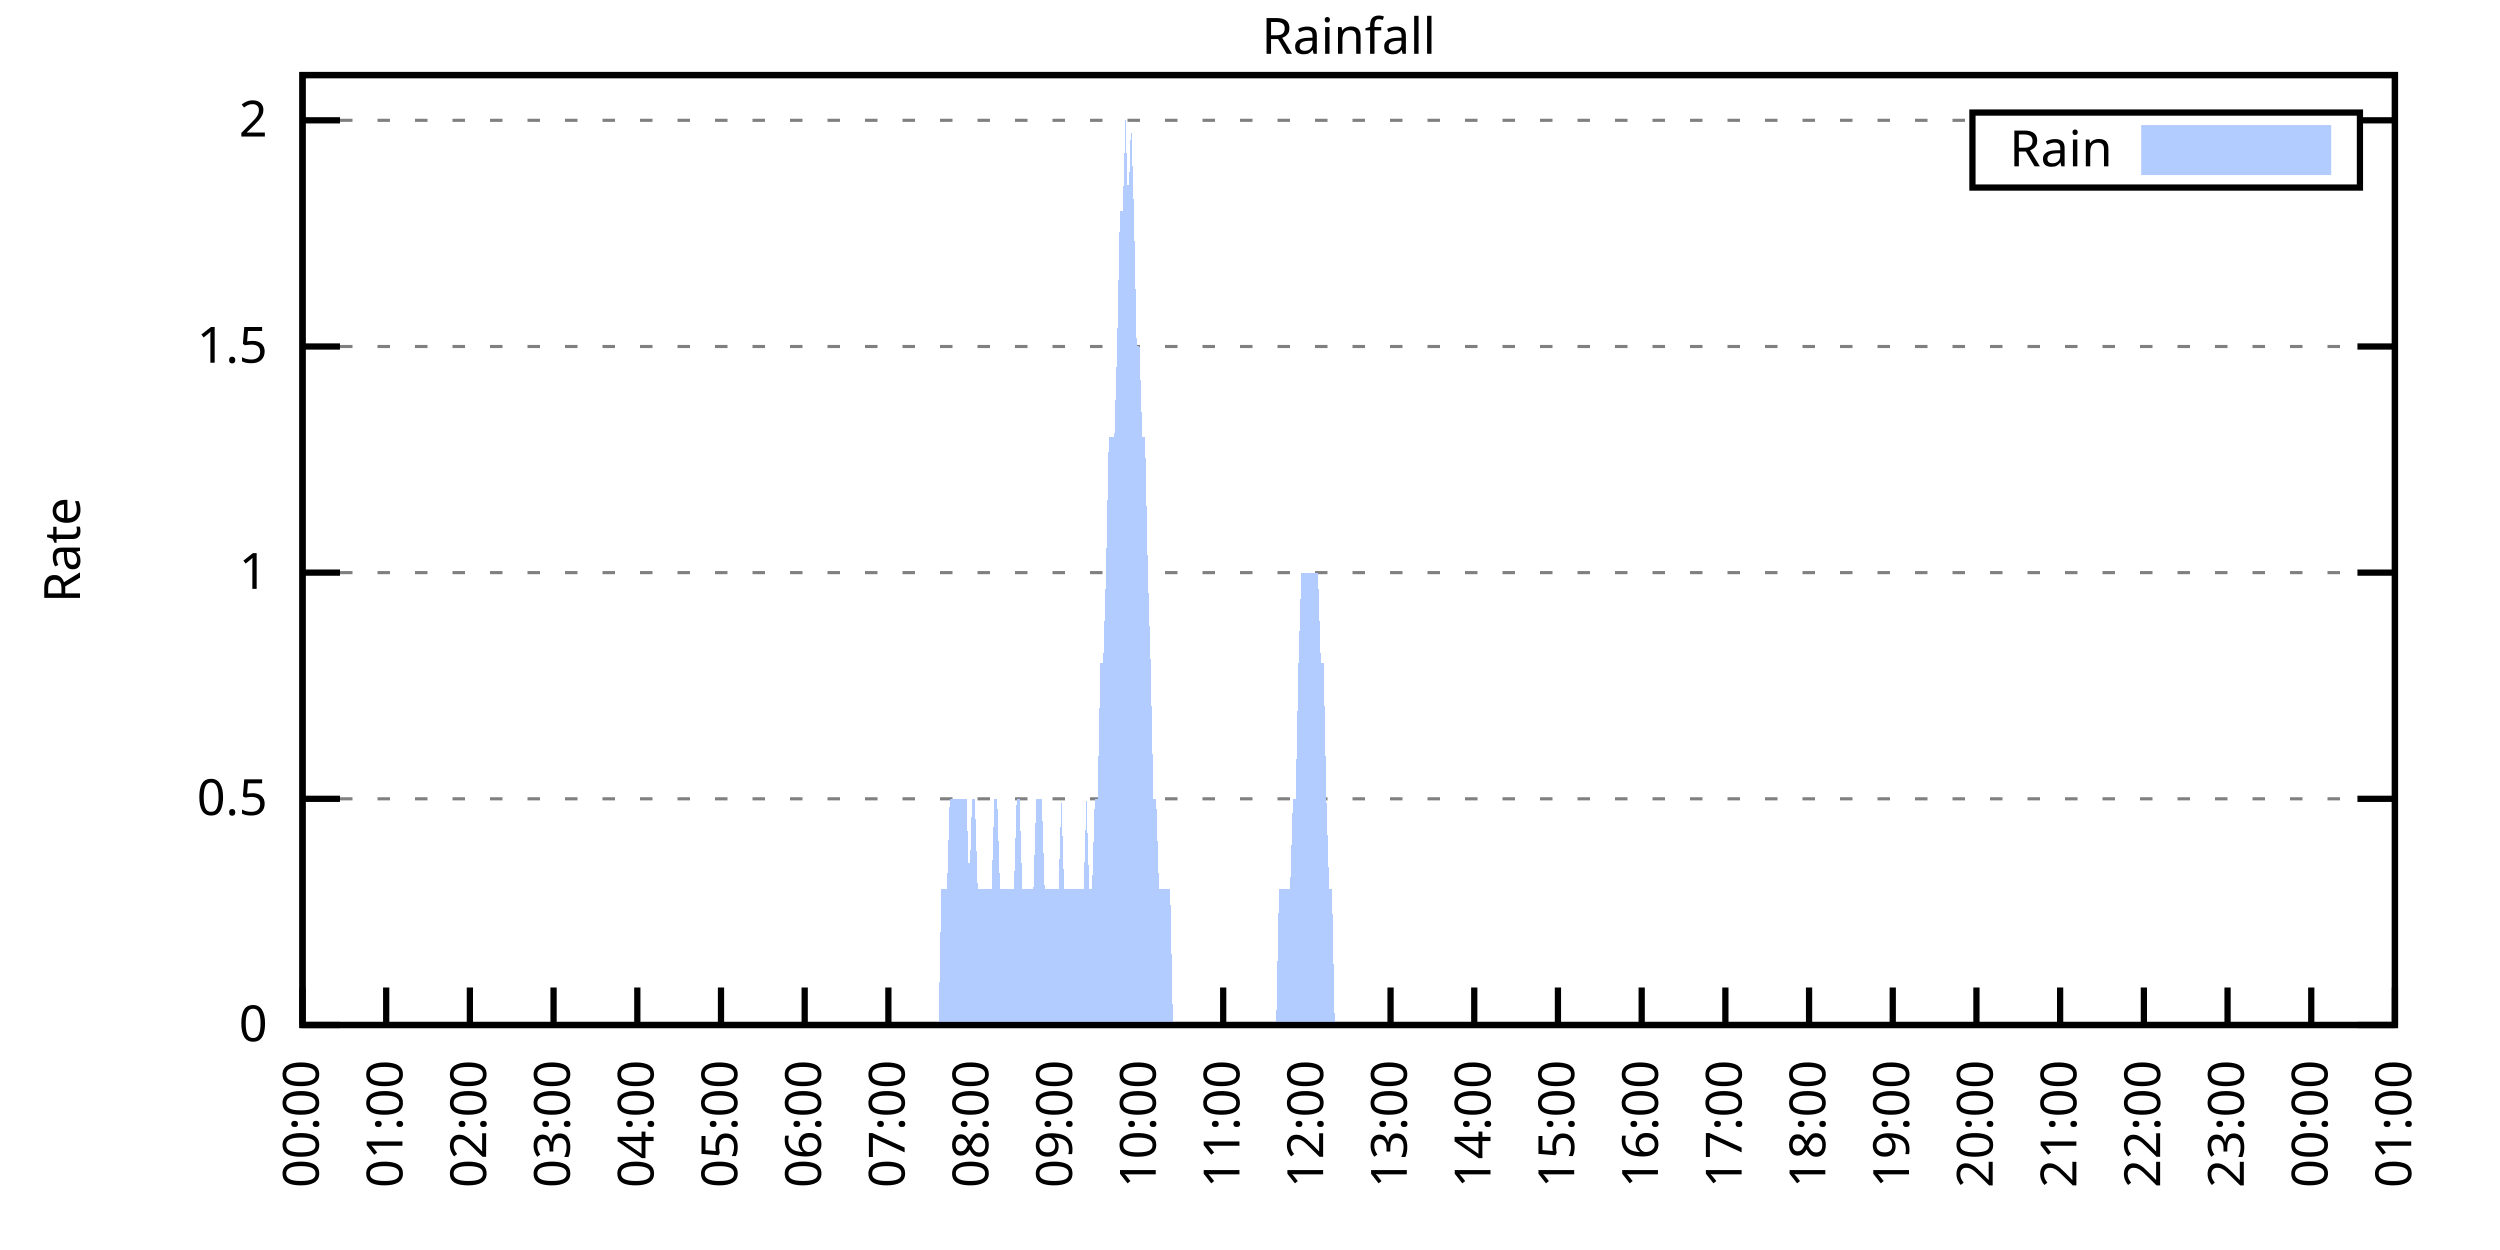
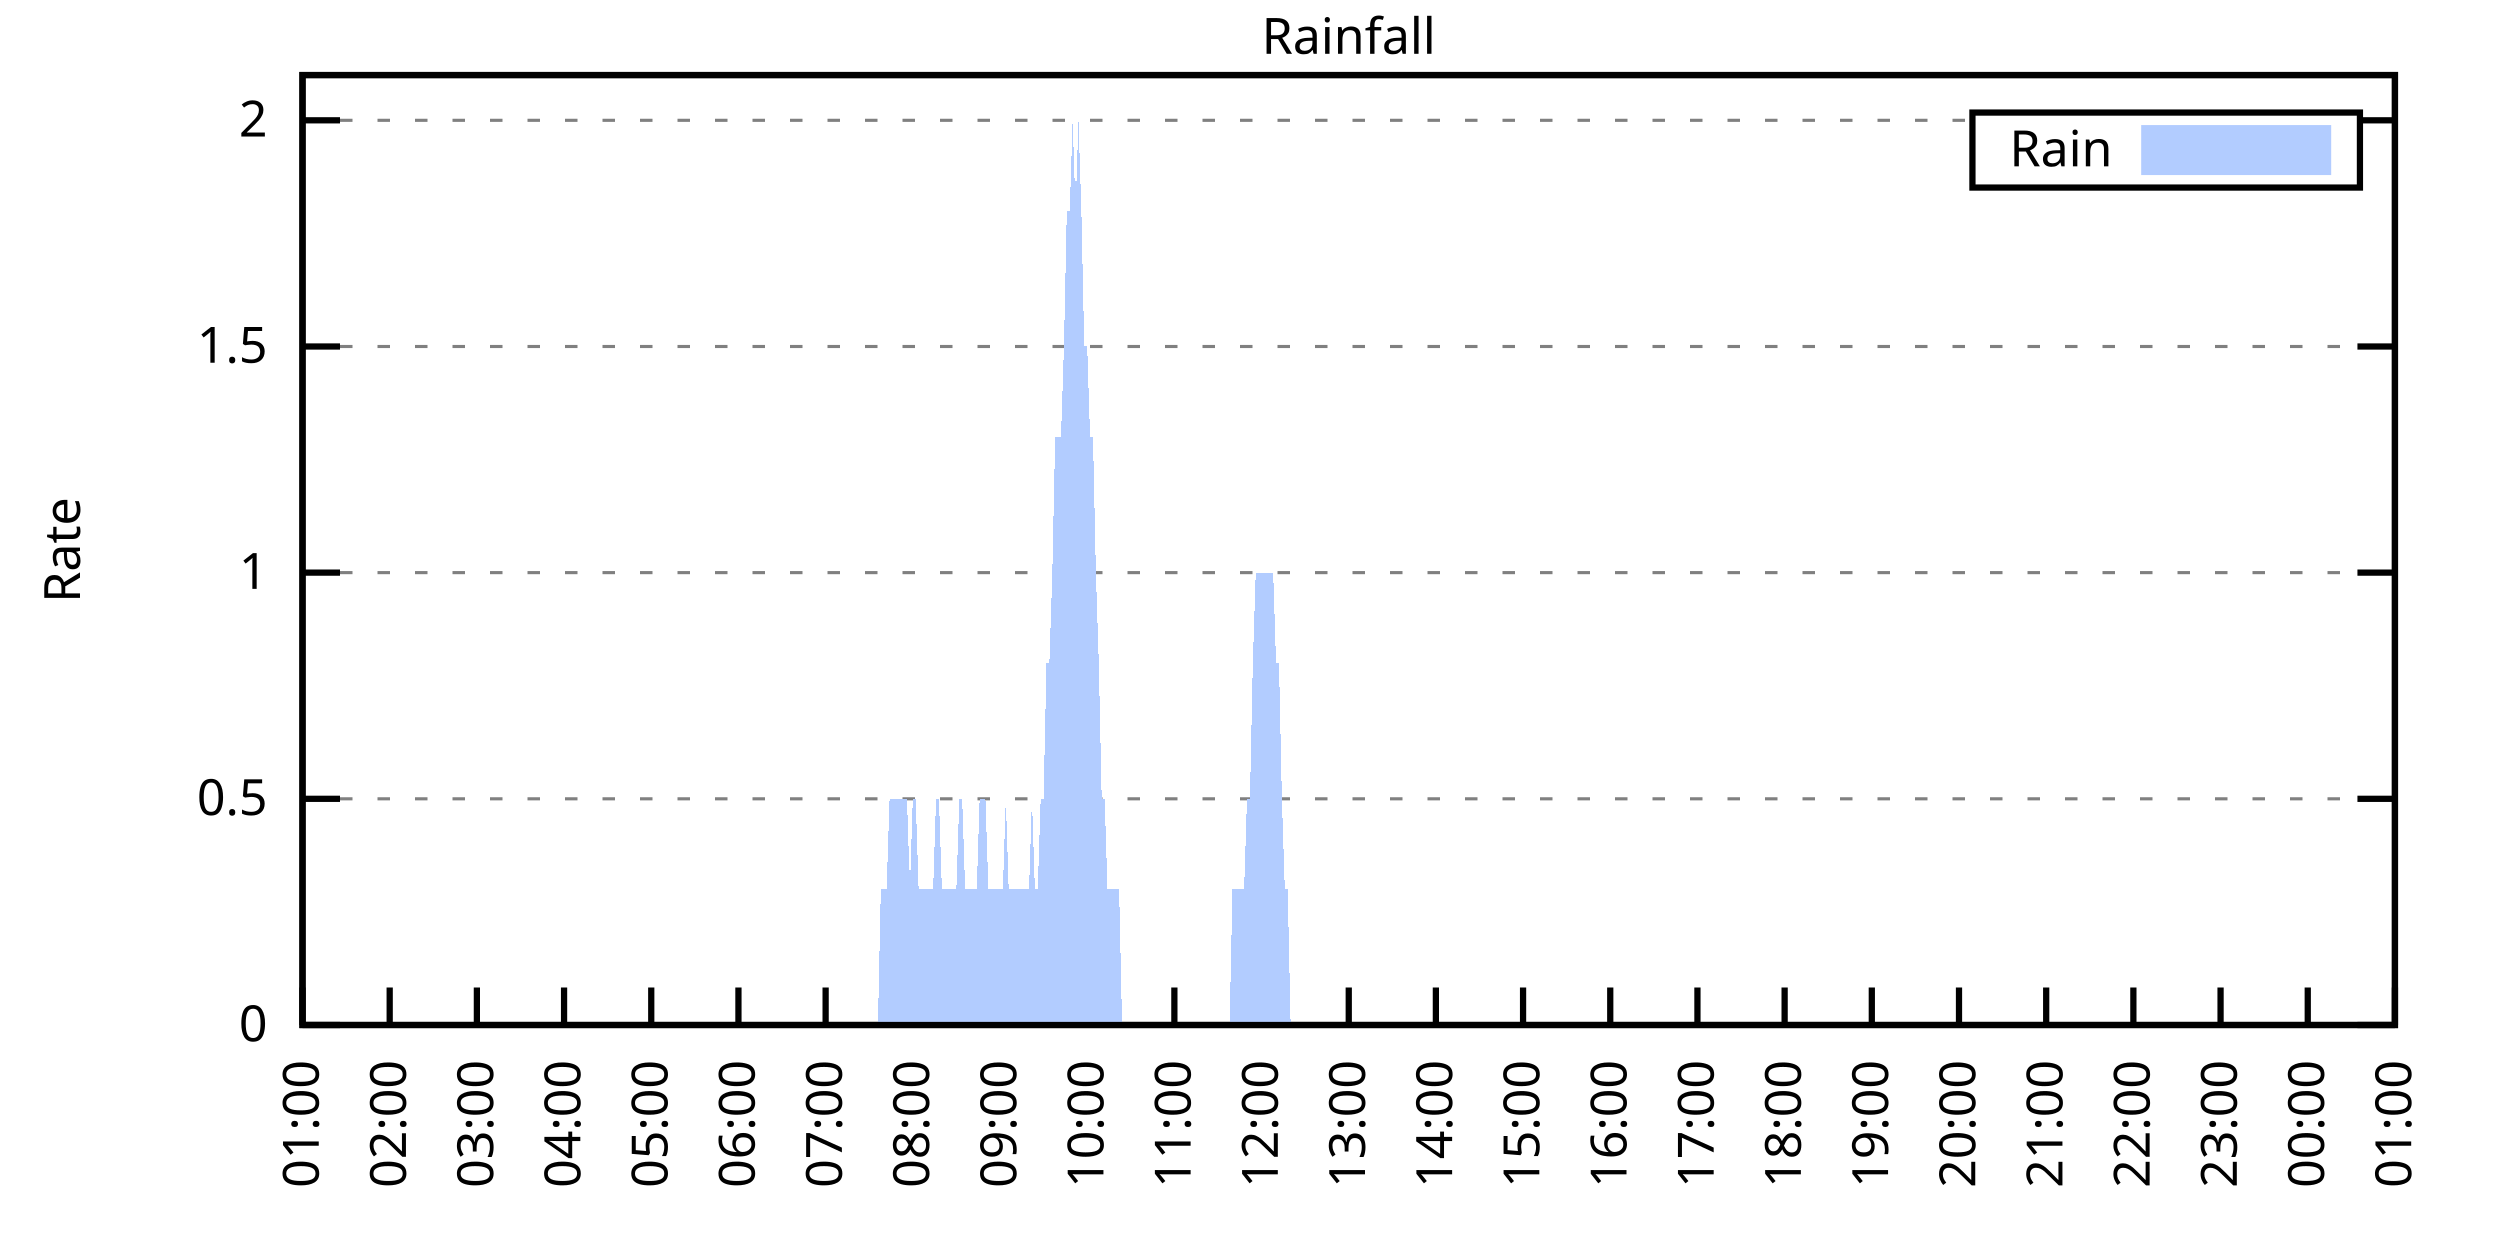
<svg xmlns="http://www.w3.org/2000/svg" xmlns:xlink="http://www.w3.org/1999/xlink" width="400" height="200" viewBox="0 0 400 200">
  <g id="gnuplot_canvas">
    <rect x="0" y="0" width="400" height="200" fill="none" />
    <defs>
      <circle id="gpDot" r="0.5" stroke-width="0.5" stroke="currentColor" />
      <path id="gpPt0" stroke-width="0.333" stroke="currentColor" d="M-1,0 h2 M0,-1 v2" />
      <path id="gpPt1" stroke-width="0.333" stroke="currentColor" d="M-1,-1 L1,1 M1,-1 L-1,1" />
      <path id="gpPt2" stroke-width="0.333" stroke="currentColor" d="M-1,0 L1,0 M0,-1 L0,1 M-1,-1 L1,1 M-1,1 L1,-1" />
      <rect id="gpPt3" stroke-width="0.333" stroke="currentColor" x="-1" y="-1" width="2" height="2" />
      <rect id="gpPt4" stroke-width="0.333" stroke="currentColor" fill="currentColor" x="-1" y="-1" width="2" height="2" />
      <circle id="gpPt5" stroke-width="0.333" stroke="currentColor" cx="0" cy="0" r="1" />
      <use xlink:href="#gpPt5" id="gpPt6" fill="currentColor" stroke="none" />
      <path id="gpPt7" stroke-width="0.333" stroke="currentColor" d="M0,-1.33 L-1.33,0.67 L1.33,0.67 z" />
      <use xlink:href="#gpPt7" id="gpPt8" fill="currentColor" stroke="none" />
      <use xlink:href="#gpPt7" id="gpPt9" stroke="currentColor" transform="rotate(180)" />
      <use xlink:href="#gpPt9" id="gpPt10" fill="currentColor" stroke="none" />
      <use xlink:href="#gpPt3" id="gpPt11" stroke="currentColor" transform="rotate(45)" />
      <use xlink:href="#gpPt11" id="gpPt12" fill="currentColor" stroke="none" />
      <path id="gpPt13" stroke-width="0.333" stroke="currentColor" d="M0,1.330 L1.265,0.411 L0.782,-1.067 L-0.782,-1.076 L-1.265,0.411 z" />
      <use xlink:href="#gpPt13" id="gpPt14" fill="currentColor" stroke="none" />
      <filter id="textbox" filterUnits="objectBoundingBox" x="0" y="0" height="1" width="1">
        <feFlood flood-color="white" flood-opacity="1" result="bgnd" />
        <feComposite in="SourceGraphic" in2="bgnd" operator="atop" />
      </filter>
      <filter id="greybox" filterUnits="objectBoundingBox" x="0" y="0" height="1" width="1">
        <feFlood flood-color="lightgrey" flood-opacity="1" result="grey" />
        <feComposite in="SourceGraphic" in2="grey" operator="atop" />
      </filter>
    </defs>
    <g fill="none" color="white" stroke="currentColor" stroke-width="1.00" stroke-linecap="butt" stroke-linejoin="miter">
</g>
    <g fill="none" color="black" stroke="currentColor" stroke-width="1.00" stroke-linecap="butt" stroke-linejoin="miter">
      <g stroke="none" shape-rendering="crispEdges">
        <polygon fill="rgb(255, 255, 255)" points="48.40,164.00 383.18,164.00 383.18,12.02 48.40,12.02 " />
      </g>
    </g>
    <g fill="none" color="black" stroke="currentColor" stroke-width="1.00" stroke-linecap="butt" stroke-linejoin="miter">
</g>
    <g fill="none" color="black" stroke="black" stroke-width="0.50" stroke-linecap="butt" stroke-linejoin="miter">
</g>
    <g fill="none" color="gray" stroke="currentColor" stroke-width="0.50" stroke-linecap="butt" stroke-linejoin="miter">
      <path stroke="gray" stroke-dasharray="2,4" class="gridline" d="M48.40,164.00 L383.19,164.00  " />
    </g>
    <g fill="none" color="gray" stroke="gray" stroke-width="1.00" stroke-linecap="butt" stroke-linejoin="miter">
</g>
    <g fill="none" color="black" stroke="currentColor" stroke-width="1.00" stroke-linecap="butt" stroke-linejoin="miter">
      <path stroke="black" d="M48.40,164.00 L54.40,164.00 M383.19,164.00 L377.19,164.00  " />
      <g transform="translate(42.80,166.60)" stroke="none" fill="black" font-family="Sans" font-size="8.00" text-anchor="end">
        <text>
          <tspan font-family="Sans"> 0</tspan>
        </text>
      </g>
    </g>
    <g fill="none" color="black" stroke="currentColor" stroke-width="1.00" stroke-linecap="butt" stroke-linejoin="miter">
</g>
    <g fill="none" color="black" stroke="black" stroke-width="0.50" stroke-linecap="butt" stroke-linejoin="miter">
</g>
    <g fill="none" color="gray" stroke="currentColor" stroke-width="0.50" stroke-linecap="butt" stroke-linejoin="miter">
      <path stroke="gray" stroke-dasharray="2,4" class="gridline" d="M48.40,127.81 L383.19,127.81  " />
    </g>
    <g fill="none" color="gray" stroke="gray" stroke-width="1.00" stroke-linecap="butt" stroke-linejoin="miter">
</g>
    <g fill="none" color="black" stroke="currentColor" stroke-width="1.00" stroke-linecap="butt" stroke-linejoin="miter">
      <path stroke="black" d="M48.40,127.81 L54.40,127.81 M383.19,127.81 L377.19,127.81  " />
      <g transform="translate(42.80,130.41)" stroke="none" fill="black" font-family="Sans" font-size="8.00" text-anchor="end">
        <text>
          <tspan font-family="Sans"> 0.5</tspan>
        </text>
      </g>
    </g>
    <g fill="none" color="black" stroke="currentColor" stroke-width="1.00" stroke-linecap="butt" stroke-linejoin="miter">
</g>
    <g fill="none" color="black" stroke="black" stroke-width="0.50" stroke-linecap="butt" stroke-linejoin="miter">
</g>
    <g fill="none" color="gray" stroke="currentColor" stroke-width="0.50" stroke-linecap="butt" stroke-linejoin="miter">
      <path stroke="gray" stroke-dasharray="2,4" class="gridline" d="M48.40,91.62 L383.19,91.62  " />
    </g>
    <g fill="none" color="gray" stroke="gray" stroke-width="1.00" stroke-linecap="butt" stroke-linejoin="miter">
</g>
    <g fill="none" color="black" stroke="currentColor" stroke-width="1.00" stroke-linecap="butt" stroke-linejoin="miter">
      <path stroke="black" d="M48.40,91.62 L54.40,91.62 M383.19,91.62 L377.19,91.62  " />
      <g transform="translate(42.80,94.22)" stroke="none" fill="black" font-family="Sans" font-size="8.00" text-anchor="end">
        <text>
          <tspan font-family="Sans"> 1</tspan>
        </text>
      </g>
    </g>
    <g fill="none" color="black" stroke="currentColor" stroke-width="1.00" stroke-linecap="butt" stroke-linejoin="miter">
</g>
    <g fill="none" color="black" stroke="black" stroke-width="0.50" stroke-linecap="butt" stroke-linejoin="miter">
</g>
    <g fill="none" color="gray" stroke="currentColor" stroke-width="0.50" stroke-linecap="butt" stroke-linejoin="miter">
      <path stroke="gray" stroke-dasharray="2,4" class="gridline" d="M48.40,55.44 L383.19,55.44  " />
    </g>
    <g fill="none" color="gray" stroke="gray" stroke-width="1.00" stroke-linecap="butt" stroke-linejoin="miter">
</g>
    <g fill="none" color="black" stroke="currentColor" stroke-width="1.00" stroke-linecap="butt" stroke-linejoin="miter">
      <path stroke="black" d="M48.40,55.44 L54.40,55.44 M383.19,55.44 L377.19,55.44  " />
      <g transform="translate(42.80,58.04)" stroke="none" fill="black" font-family="Sans" font-size="8.00" text-anchor="end">
        <text>
          <tspan font-family="Sans"> 1.5</tspan>
        </text>
      </g>
    </g>
    <g fill="none" color="black" stroke="currentColor" stroke-width="1.00" stroke-linecap="butt" stroke-linejoin="miter">
</g>
    <g fill="none" color="black" stroke="black" stroke-width="0.50" stroke-linecap="butt" stroke-linejoin="miter">
</g>
    <g fill="none" color="gray" stroke="currentColor" stroke-width="0.50" stroke-linecap="butt" stroke-linejoin="miter">
      <path stroke="gray" stroke-dasharray="2,4" class="gridline" d="M48.40,19.25 L315.59,19.25 M377.59,19.25 L383.19,19.25  " />
    </g>
    <g fill="none" color="gray" stroke="gray" stroke-width="1.00" stroke-linecap="butt" stroke-linejoin="miter">
</g>
    <g fill="none" color="black" stroke="currentColor" stroke-width="1.00" stroke-linecap="butt" stroke-linejoin="miter">
      <path stroke="black" d="M48.40,19.25 L54.40,19.25 M383.19,19.25 L377.19,19.25  " />
      <g transform="translate(42.80,21.85)" stroke="none" fill="black" font-family="Sans" font-size="8.00" text-anchor="end">
        <text>
          <tspan font-family="Sans"> 2</tspan>
        </text>
      </g>
    </g>
    <g fill="none" color="black" stroke="currentColor" stroke-width="1.00" stroke-linecap="butt" stroke-linejoin="miter">
      <path stroke="black" d="M48.40,164.00 L48.40,158.00  " />
      <g transform="translate(51.00,169.60) rotate(270.00)" stroke="none" fill="black" font-family="Sans" font-size="8.00" text-anchor="end">
        <text>
-           <tspan font-family="Sans">00:00</tspan>
-         </text>
-       </g>
-     </g>
-     <g fill="none" color="black" stroke="currentColor" stroke-width="1.00" stroke-linecap="butt" stroke-linejoin="miter">
-       <path stroke="black" d="M61.79,164.00 L61.79,158.00  " />
-       <g transform="translate(64.39,169.60) rotate(270.00)" stroke="none" fill="black" font-family="Sans" font-size="8.00" text-anchor="end">
-         <text>
          <tspan font-family="Sans">01:00</tspan>
        </text>
      </g>
    </g>
    <g fill="none" color="black" stroke="currentColor" stroke-width="1.00" stroke-linecap="butt" stroke-linejoin="miter">
-       <path stroke="black" d="M75.18,164.00 L75.18,158.00  " />
-       <g transform="translate(77.78,169.60) rotate(270.00)" stroke="none" fill="black" font-family="Sans" font-size="8.00" text-anchor="end">
+       <path stroke="black" d="M62.35,164.00 L62.35,158.00  " />
+       <g transform="translate(64.95,169.60) rotate(270.00)" stroke="none" fill="black" font-family="Sans" font-size="8.00" text-anchor="end">
        <text>
          <tspan font-family="Sans">02:00</tspan>
        </text>
      </g>
    </g>
    <g fill="none" color="black" stroke="currentColor" stroke-width="1.00" stroke-linecap="butt" stroke-linejoin="miter">
-       <path stroke="black" d="M88.57,164.00 L88.57,158.00  " />
-       <g transform="translate(91.17,169.60) rotate(270.00)" stroke="none" fill="black" font-family="Sans" font-size="8.00" text-anchor="end">
+       <path stroke="black" d="M76.30,164.00 L76.30,158.00  " />
+       <g transform="translate(78.90,169.60) rotate(270.00)" stroke="none" fill="black" font-family="Sans" font-size="8.00" text-anchor="end">
        <text>
          <tspan font-family="Sans">03:00</tspan>
        </text>
      </g>
    </g>
    <g fill="none" color="black" stroke="currentColor" stroke-width="1.00" stroke-linecap="butt" stroke-linejoin="miter">
-       <path stroke="black" d="M101.97,164.00 L101.97,158.00  " />
-       <g transform="translate(104.57,169.60) rotate(270.00)" stroke="none" fill="black" font-family="Sans" font-size="8.00" text-anchor="end">
+       <path stroke="black" d="M90.25,164.00 L90.25,158.00  " />
+       <g transform="translate(92.85,169.60) rotate(270.00)" stroke="none" fill="black" font-family="Sans" font-size="8.00" text-anchor="end">
        <text>
          <tspan font-family="Sans">04:00</tspan>
        </text>
      </g>
    </g>
    <g fill="none" color="black" stroke="currentColor" stroke-width="1.00" stroke-linecap="butt" stroke-linejoin="miter">
-       <path stroke="black" d="M115.36,164.00 L115.36,158.00  " />
-       <g transform="translate(117.96,169.60) rotate(270.00)" stroke="none" fill="black" font-family="Sans" font-size="8.00" text-anchor="end">
+       <path stroke="black" d="M104.20,164.00 L104.20,158.00  " />
+       <g transform="translate(106.80,169.60) rotate(270.00)" stroke="none" fill="black" font-family="Sans" font-size="8.00" text-anchor="end">
        <text>
          <tspan font-family="Sans">05:00</tspan>
        </text>
      </g>
    </g>
    <g fill="none" color="black" stroke="currentColor" stroke-width="1.00" stroke-linecap="butt" stroke-linejoin="miter">
-       <path stroke="black" d="M128.75,164.00 L128.75,158.00  " />
-       <g transform="translate(131.35,169.60) rotate(270.00)" stroke="none" fill="black" font-family="Sans" font-size="8.00" text-anchor="end">
+       <path stroke="black" d="M118.15,164.00 L118.15,158.00  " />
+       <g transform="translate(120.75,169.60) rotate(270.00)" stroke="none" fill="black" font-family="Sans" font-size="8.00" text-anchor="end">
        <text>
          <tspan font-family="Sans">06:00</tspan>
        </text>
      </g>
    </g>
    <g fill="none" color="black" stroke="currentColor" stroke-width="1.00" stroke-linecap="butt" stroke-linejoin="miter">
-       <path stroke="black" d="M142.14,164.00 L142.14,158.00  " />
-       <g transform="translate(144.74,169.60) rotate(270.00)" stroke="none" fill="black" font-family="Sans" font-size="8.00" text-anchor="end">
+       <path stroke="black" d="M132.10,164.00 L132.10,158.00  " />
+       <g transform="translate(134.70,169.60) rotate(270.00)" stroke="none" fill="black" font-family="Sans" font-size="8.00" text-anchor="end">
        <text>
          <tspan font-family="Sans">07:00</tspan>
        </text>
      </g>
    </g>
    <g fill="none" color="black" stroke="currentColor" stroke-width="1.00" stroke-linecap="butt" stroke-linejoin="miter">
-       <path stroke="black" d="M155.53,164.00 L155.53,158.00  " />
-       <g transform="translate(158.13,169.60) rotate(270.00)" stroke="none" fill="black" font-family="Sans" font-size="8.00" text-anchor="end">
+       <path stroke="black" d="M146.05,164.00 L146.05,158.00  " />
+       <g transform="translate(148.65,169.60) rotate(270.00)" stroke="none" fill="black" font-family="Sans" font-size="8.00" text-anchor="end">
        <text>
          <tspan font-family="Sans">08:00</tspan>
        </text>
      </g>
    </g>
    <g fill="none" color="black" stroke="currentColor" stroke-width="1.00" stroke-linecap="butt" stroke-linejoin="miter">
-       <path stroke="black" d="M168.92,164.00 L168.92,158.00  " />
-       <g transform="translate(171.52,169.60) rotate(270.00)" stroke="none" fill="black" font-family="Sans" font-size="8.00" text-anchor="end">
+       <path stroke="black" d="M160.00,164.00 L160.00,158.00  " />
+       <g transform="translate(162.60,169.60) rotate(270.00)" stroke="none" fill="black" font-family="Sans" font-size="8.00" text-anchor="end">
        <text>
          <tspan font-family="Sans">09:00</tspan>
        </text>
      </g>
    </g>
    <g fill="none" color="black" stroke="currentColor" stroke-width="1.00" stroke-linecap="butt" stroke-linejoin="miter">
-       <path stroke="black" d="M182.32,164.00 L182.32,158.00  " />
-       <g transform="translate(184.92,169.60) rotate(270.00)" stroke="none" fill="black" font-family="Sans" font-size="8.00" text-anchor="end">
+       <path stroke="black" d="M173.95,164.00 L173.95,158.00  " />
+       <g transform="translate(176.55,169.60) rotate(270.00)" stroke="none" fill="black" font-family="Sans" font-size="8.00" text-anchor="end">
        <text>
          <tspan font-family="Sans">10:00</tspan>
        </text>
      </g>
    </g>
    <g fill="none" color="black" stroke="currentColor" stroke-width="1.00" stroke-linecap="butt" stroke-linejoin="miter">
-       <path stroke="black" d="M195.71,164.00 L195.71,158.00  " />
-       <g transform="translate(198.31,169.60) rotate(270.00)" stroke="none" fill="black" font-family="Sans" font-size="8.00" text-anchor="end">
+       <path stroke="black" d="M187.90,164.00 L187.90,158.00  " />
+       <g transform="translate(190.50,169.60) rotate(270.00)" stroke="none" fill="black" font-family="Sans" font-size="8.00" text-anchor="end">
        <text>
          <tspan font-family="Sans">11:00</tspan>
        </text>
      </g>
    </g>
    <g fill="none" color="black" stroke="currentColor" stroke-width="1.00" stroke-linecap="butt" stroke-linejoin="miter">
-       <path stroke="black" d="M209.10,164.00 L209.10,158.00  " />
-       <g transform="translate(211.70,169.60) rotate(270.00)" stroke="none" fill="black" font-family="Sans" font-size="8.00" text-anchor="end">
+       <path stroke="black" d="M201.85,164.00 L201.85,158.00  " />
+       <g transform="translate(204.45,169.60) rotate(270.00)" stroke="none" fill="black" font-family="Sans" font-size="8.00" text-anchor="end">
        <text>
          <tspan font-family="Sans">12:00</tspan>
        </text>
      </g>
    </g>
    <g fill="none" color="black" stroke="currentColor" stroke-width="1.00" stroke-linecap="butt" stroke-linejoin="miter">
-       <path stroke="black" d="M222.49,164.00 L222.49,158.00  " />
-       <g transform="translate(225.09,169.60) rotate(270.00)" stroke="none" fill="black" font-family="Sans" font-size="8.00" text-anchor="end">
+       <path stroke="black" d="M215.80,164.00 L215.80,158.00  " />
+       <g transform="translate(218.40,169.60) rotate(270.00)" stroke="none" fill="black" font-family="Sans" font-size="8.00" text-anchor="end">
        <text>
          <tspan font-family="Sans">13:00</tspan>
        </text>
      </g>
    </g>
    <g fill="none" color="black" stroke="currentColor" stroke-width="1.00" stroke-linecap="butt" stroke-linejoin="miter">
-       <path stroke="black" d="M235.88,164.00 L235.88,158.00  " />
-       <g transform="translate(238.48,169.60) rotate(270.00)" stroke="none" fill="black" font-family="Sans" font-size="8.00" text-anchor="end">
+       <path stroke="black" d="M229.74,164.00 L229.74,158.00  " />
+       <g transform="translate(232.34,169.60) rotate(270.00)" stroke="none" fill="black" font-family="Sans" font-size="8.00" text-anchor="end">
        <text>
          <tspan font-family="Sans">14:00</tspan>
        </text>
      </g>
    </g>
    <g fill="none" color="black" stroke="currentColor" stroke-width="1.00" stroke-linecap="butt" stroke-linejoin="miter">
-       <path stroke="black" d="M249.27,164.00 L249.27,158.00  " />
-       <g transform="translate(251.87,169.60) rotate(270.00)" stroke="none" fill="black" font-family="Sans" font-size="8.00" text-anchor="end">
+       <path stroke="black" d="M243.69,164.00 L243.69,158.00  " />
+       <g transform="translate(246.29,169.60) rotate(270.00)" stroke="none" fill="black" font-family="Sans" font-size="8.00" text-anchor="end">
        <text>
          <tspan font-family="Sans">15:00</tspan>
        </text>
      </g>
    </g>
    <g fill="none" color="black" stroke="currentColor" stroke-width="1.00" stroke-linecap="butt" stroke-linejoin="miter">
-       <path stroke="black" d="M262.67,164.00 L262.67,158.00  " />
-       <g transform="translate(265.27,169.60) rotate(270.00)" stroke="none" fill="black" font-family="Sans" font-size="8.00" text-anchor="end">
+       <path stroke="black" d="M257.64,164.00 L257.64,158.00  " />
+       <g transform="translate(260.24,169.60) rotate(270.00)" stroke="none" fill="black" font-family="Sans" font-size="8.00" text-anchor="end">
        <text>
          <tspan font-family="Sans">16:00</tspan>
        </text>
      </g>
    </g>
    <g fill="none" color="black" stroke="currentColor" stroke-width="1.00" stroke-linecap="butt" stroke-linejoin="miter">
-       <path stroke="black" d="M276.06,164.00 L276.06,158.00  " />
-       <g transform="translate(278.66,169.60) rotate(270.00)" stroke="none" fill="black" font-family="Sans" font-size="8.00" text-anchor="end">
+       <path stroke="black" d="M271.59,164.00 L271.59,158.00  " />
+       <g transform="translate(274.19,169.60) rotate(270.00)" stroke="none" fill="black" font-family="Sans" font-size="8.00" text-anchor="end">
        <text>
          <tspan font-family="Sans">17:00</tspan>
        </text>
      </g>
    </g>
    <g fill="none" color="black" stroke="currentColor" stroke-width="1.00" stroke-linecap="butt" stroke-linejoin="miter">
-       <path stroke="black" d="M289.45,164.00 L289.45,158.00  " />
-       <g transform="translate(292.05,169.60) rotate(270.00)" stroke="none" fill="black" font-family="Sans" font-size="8.00" text-anchor="end">
+       <path stroke="black" d="M285.54,164.00 L285.54,158.00  " />
+       <g transform="translate(288.14,169.60) rotate(270.00)" stroke="none" fill="black" font-family="Sans" font-size="8.00" text-anchor="end">
        <text>
          <tspan font-family="Sans">18:00</tspan>
        </text>
      </g>
    </g>
    <g fill="none" color="black" stroke="currentColor" stroke-width="1.00" stroke-linecap="butt" stroke-linejoin="miter">
-       <path stroke="black" d="M302.84,164.00 L302.84,158.00  " />
-       <g transform="translate(305.44,169.60) rotate(270.00)" stroke="none" fill="black" font-family="Sans" font-size="8.00" text-anchor="end">
+       <path stroke="black" d="M299.49,164.00 L299.49,158.00  " />
+       <g transform="translate(302.09,169.60) rotate(270.00)" stroke="none" fill="black" font-family="Sans" font-size="8.00" text-anchor="end">
        <text>
          <tspan font-family="Sans">19:00</tspan>
        </text>
      </g>
    </g>
    <g fill="none" color="black" stroke="currentColor" stroke-width="1.00" stroke-linecap="butt" stroke-linejoin="miter">
-       <path stroke="black" d="M316.23,164.00 L316.23,158.00  " />
-       <g transform="translate(318.83,169.60) rotate(270.00)" stroke="none" fill="black" font-family="Sans" font-size="8.00" text-anchor="end">
+       <path stroke="black" d="M313.44,164.00 L313.44,158.00  " />
+       <g transform="translate(316.04,169.60) rotate(270.00)" stroke="none" fill="black" font-family="Sans" font-size="8.00" text-anchor="end">
        <text>
          <tspan font-family="Sans">20:00</tspan>
        </text>
      </g>
    </g>
    <g fill="none" color="black" stroke="currentColor" stroke-width="1.00" stroke-linecap="butt" stroke-linejoin="miter">
-       <path stroke="black" d="M329.62,164.00 L329.62,158.00  " />
-       <g transform="translate(332.22,169.60) rotate(270.00)" stroke="none" fill="black" font-family="Sans" font-size="8.00" text-anchor="end">
+       <path stroke="black" d="M327.39,164.00 L327.39,158.00  " />
+       <g transform="translate(329.99,169.60) rotate(270.00)" stroke="none" fill="black" font-family="Sans" font-size="8.00" text-anchor="end">
        <text>
          <tspan font-family="Sans">21:00</tspan>
        </text>
      </g>
    </g>
    <g fill="none" color="black" stroke="currentColor" stroke-width="1.00" stroke-linecap="butt" stroke-linejoin="miter">
-       <path stroke="black" d="M343.02,164.00 L343.02,158.00  " />
-       <g transform="translate(345.62,169.60) rotate(270.00)" stroke="none" fill="black" font-family="Sans" font-size="8.00" text-anchor="end">
+       <path stroke="black" d="M341.34,164.00 L341.34,158.00  " />
+       <g transform="translate(343.94,169.60) rotate(270.00)" stroke="none" fill="black" font-family="Sans" font-size="8.00" text-anchor="end">
        <text>
          <tspan font-family="Sans">22:00</tspan>
        </text>
      </g>
    </g>
    <g fill="none" color="black" stroke="currentColor" stroke-width="1.00" stroke-linecap="butt" stroke-linejoin="miter">
-       <path stroke="black" d="M356.41,164.00 L356.41,158.00  " />
-       <g transform="translate(359.01,169.60) rotate(270.00)" stroke="none" fill="black" font-family="Sans" font-size="8.00" text-anchor="end">
+       <path stroke="black" d="M355.29,164.00 L355.29,158.00  " />
+       <g transform="translate(357.89,169.60) rotate(270.00)" stroke="none" fill="black" font-family="Sans" font-size="8.00" text-anchor="end">
        <text>
          <tspan font-family="Sans">23:00</tspan>
        </text>
      </g>
    </g>
    <g fill="none" color="black" stroke="currentColor" stroke-width="1.00" stroke-linecap="butt" stroke-linejoin="miter">
-       <path stroke="black" d="M369.80,164.00 L369.80,158.00  " />
-       <g transform="translate(372.40,169.60) rotate(270.00)" stroke="none" fill="black" font-family="Sans" font-size="8.00" text-anchor="end">
+       <path stroke="black" d="M369.24,164.00 L369.24,158.00  " />
+       <g transform="translate(371.84,169.60) rotate(270.00)" stroke="none" fill="black" font-family="Sans" font-size="8.00" text-anchor="end">
        <text>
          <tspan font-family="Sans">00:00</tspan>
        </text>
      </g>
    </g>
    <g fill="none" color="black" stroke="currentColor" stroke-width="1.00" stroke-linecap="butt" stroke-linejoin="miter">
      <path stroke="black" d="M383.19,164.00 L383.19,158.00  " />
      <g transform="translate(385.79,169.60) rotate(270.00)" stroke="none" fill="black" font-family="Sans" font-size="8.00" text-anchor="end">
        <text>
          <tspan font-family="Sans">01:00</tspan>
        </text>
      </g>
    </g>
    <g fill="none" color="black" stroke="currentColor" stroke-width="1.00" stroke-linecap="butt" stroke-linejoin="miter">
</g>
    <g fill="none" color="black" stroke="currentColor" stroke-width="1.00" stroke-linecap="butt" stroke-linejoin="miter">
      <path stroke="black" d="M48.40,12.01 L48.40,164.00 L383.19,164.00 L383.19,12.01 L48.40,12.01 Z  " />
    </g>
    <g fill="none" color="black" stroke="currentColor" stroke-width="1.00" stroke-linecap="butt" stroke-linejoin="miter">
</g>
    <g fill="none" color="black" stroke="currentColor" stroke-width="1.00" stroke-linecap="butt" stroke-linejoin="miter">
      <path stroke="black" d="M315.59,30.01 L315.59,18.01 L377.59,18.01 L377.59,30.01 L315.59,30.01 Z  " />
    </g>
    <g id="Rainfall_plot_1">
      <g fill="none" color="white" stroke="black" stroke-width="2.00" stroke-linecap="butt" stroke-linejoin="miter">
</g>
      <g fill="none" color="black" stroke="currentColor" stroke-width="2.00" stroke-linecap="butt" stroke-linejoin="miter">
        <g transform="translate(337.99,26.61)" stroke="none" fill="black" font-family="Sans" font-size="8.00" text-anchor="end">
          <text>
            <tspan font-family="Sans">Rain</tspan>
          </text>
        </g>
      </g>
      <g fill="none" color="black" stroke="currentColor" stroke-width="2.00" stroke-linecap="butt" stroke-linejoin="miter">
        <g stroke="none" shape-rendering="crispEdges">
          <polygon fill="rgb(178, 204, 255)" points="343.59,27.01 371.99,27.01 371.99,21.01 343.59,21.01 " />
        </g>
        <path stroke="rgb(178, 204, 255)" d="M343.59,27.01 L371.99,27.01 L371.99,21.01 L343.59,21.01 L343.59,27.01 Z  " />
      </g>
      <g fill="none" color="black" stroke="currentColor" stroke-width="2.00" stroke-linecap="butt" stroke-linejoin="miter">
        <g stroke="none" shape-rendering="crispEdges">
-           <polygon fill="rgb(178, 204, 255)" points="58.67,164.00 59.11,164.00 59.56,164.00 60.01,164.00 60.45,164.00 60.90,164.00 61.35,164.00 61.79,164.00 62.24,164.00 62.68,164.00 63.13,164.00 63.58,164.00 64.02,164.00 64.47,164.00 64.92,164.00 65.36,164.00 65.81,164.00 66.26,164.00 66.70,164.00 67.15,164.00 67.59,164.00 68.04,164.00 68.49,164.00 68.93,164.00 69.38,164.00 69.83,164.00 70.27,164.00 70.72,164.00 71.17,164.00 71.61,164.00 72.06,164.00 72.50,164.00 72.95,164.00 73.40,164.00 73.84,164.00 74.29,164.00 74.74,164.00 75.18,164.00 75.63,164.00 76.08,164.00 76.52,164.00 76.97,164.00 77.42,164.00 77.86,164.00 78.31,164.00 78.75,164.00 79.20,164.00 79.65,164.00 80.09,164.00 80.54,164.00 80.99,164.00 81.43,164.00 81.88,164.00 82.33,164.00 82.77,164.00 83.22,164.00 83.66,164.00 84.11,164.00 84.56,164.00 85.00,164.00 85.45,164.00 85.90,164.00 86.34,164.00 86.79,164.00 87.24,164.00 87.68,164.00 88.13,164.00 88.57,164.00 89.02,164.00 89.47,164.00 89.91,164.00 90.36,164.00 90.81,164.00 91.25,164.00 91.70,164.00 92.15,164.00 92.59,164.00 93.04,164.00 93.49,164.00 93.93,164.00 94.38,164.00 94.82,164.00 95.27,164.00 95.72,164.00 96.16,164.00 96.61,164.00 97.06,164.00 97.50,164.00 97.95,164.00 98.40,164.00 98.84,164.00 99.29,164.00 99.73,164.00 100.18,164.00 100.63,164.00 101.07,164.00 101.52,164.00 101.97,164.00 102.41,164.00 102.86,164.00 103.31,164.00 103.75,164.00 104.20,164.00 104.64,164.00 105.09,164.00 105.54,164.00 105.98,164.00 106.43,164.00 106.88,164.00 107.32,164.00 107.77,164.00 108.22,164.00 108.66,164.00 109.11,164.00 109.55,164.00 110.00,164.00 110.45,164.00 110.89,164.00 111.34,164.00 111.79,164.00 112.23,164.00 112.68,164.00 113.13,164.00 113.57,164.00 114.02,164.00 114.47,164.00 114.91,164.00 115.36,164.00 115.80,164.00 116.25,164.00 116.70,164.00 117.14,164.00 117.59,164.00 118.04,164.00 118.48,164.00 118.93,164.00 119.38,164.00 119.82,164.00 120.27,164.00 120.71,164.00 121.16,164.00 121.61,164.00 122.05,164.00 122.50,164.00 122.95,164.00 123.39,164.00 123.84,164.00 124.29,164.00 124.73,164.00 125.18,164.00 125.62,164.00 126.07,164.00 126.52,164.00 126.96,164.00 127.41,164.00 127.86,164.00 128.30,164.00 128.75,164.00 129.20,164.00 129.64,164.00 130.09,164.00 130.54,164.00 130.98,164.00 131.43,164.00 131.87,164.00 132.32,164.00 132.77,164.00 133.21,164.00 133.66,164.00 134.11,164.00 134.55,164.00 135.00,164.00 135.45,164.00 135.89,164.00 136.34,164.00 136.78,164.00 137.23,164.00 137.68,164.00 138.12,164.00 138.57,164.00 139.02,164.00 139.46,164.00 139.91,164.00 140.36,164.00 140.80,164.00 141.25,164.00 141.69,164.00 142.14,164.00 142.59,164.00 143.03,164.00 143.48,164.00 143.93,164.00 144.37,164.00 144.82,164.00 145.27,164.00 145.71,164.00 146.16,164.00 146.61,164.00 147.05,164.00 147.50,164.00 147.94,164.00 148.39,164.00 148.84,164.00 149.28,164.00 149.73,164.00 150.18,164.00 150.62,142.29 151.07,142.29 151.52,142.29 151.96,127.81 152.41,127.81 152.85,127.81 153.30,127.81 153.75,127.81 154.19,127.81 154.64,127.81 155.09,142.29 155.53,127.81 155.98,127.81 156.43,142.29 156.87,142.29 157.32,142.29 157.76,142.29 158.21,142.29 158.66,142.29 159.10,127.81 159.55,127.81 160.00,142.29 160.44,142.29 160.89,142.29 161.34,142.29 161.78,142.29 162.23,142.29 162.67,127.81 163.12,127.81 163.57,142.29 164.01,142.29 164.46,142.29 164.91,142.29 165.35,142.29 165.80,127.81 166.25,127.81 166.69,127.81 167.14,142.29 167.59,142.29 168.03,142.29 168.48,142.29 168.92,142.29 169.37,142.29 169.82,127.81 170.26,142.29 170.71,142.29 171.16,142.29 171.60,142.29 172.05,142.29 172.50,142.29 172.94,142.29 173.39,142.29 173.83,127.81 174.28,142.29 174.73,142.29 175.17,127.81 175.62,127.81 176.07,106.10 176.51,106.10 176.96,91.62 177.41,69.91 177.85,69.91 178.30,69.91 178.74,55.44 179.19,33.72 179.64,33.72 180.08,19.25 180.53,33.72 180.98,19.25 181.42,33.72 181.87,55.44 182.32,55.44 182.76,69.91 183.21,69.91 183.66,91.62 184.10,106.10 184.55,127.81 184.99,127.81 185.44,142.29 185.89,142.29 186.33,142.29 186.78,142.29 187.23,142.29 187.67,164.00 188.12,164.00 188.57,164.00 189.01,164.00 189.46,164.00 189.90,164.00 190.35,164.00 190.80,164.00 191.24,164.00 191.69,164.00 192.14,164.00 192.58,164.00 193.03,164.00 193.48,164.00 193.92,164.00 194.37,164.00 194.81,164.00 195.26,164.00 195.71,164.00 196.15,164.00 196.60,164.00 197.05,164.00 197.49,164.00 197.94,164.00 198.39,164.00 198.83,164.00 199.28,164.00 199.73,164.00 200.17,164.00 200.62,164.00 201.06,164.00 201.51,164.00 201.96,164.00 202.40,164.00 202.85,164.00 203.30,164.00 203.74,164.00 204.19,164.00 204.64,142.29 205.08,142.29 205.53,142.29 205.97,142.29 206.42,142.29 206.87,127.81 207.31,127.81 207.76,106.10 208.21,91.62 208.65,91.62 209.10,91.62 209.55,91.62 209.99,91.62 210.44,91.62 210.88,91.62 211.33,106.10 211.78,106.10 212.22,127.81 212.67,142.29 213.12,142.29 213.56,164.00 214.01,164.00 214.46,164.00 214.90,164.00 215.35,164.00 215.80,164.00 216.24,164.00 216.69,164.00 217.13,164.00 217.58,164.00 218.03,164.00 218.47,164.00 218.92,164.00 219.37,164.00 219.81,164.00 220.26,164.00 220.71,164.00 221.15,164.00 221.60,164.00 222.04,164.00 222.49,164.00 222.94,164.00 223.38,164.00 223.83,164.00 224.28,164.00 224.72,164.00 225.17,164.00 225.62,164.00 226.06,164.00 226.51,164.00 226.95,164.00 227.40,164.00 227.85,164.00 228.29,164.00 228.74,164.00 229.19,164.00 229.63,164.00 230.08,164.00 230.53,164.00 230.97,164.00 231.42,164.00 231.86,164.00 232.31,164.00 232.76,164.00 233.20,164.00 233.65,164.00 234.10,164.00 234.54,164.00 234.99,164.00 235.44,164.00 235.88,164.00 236.33,164.00 236.78,164.00 237.22,164.00 237.67,164.00 238.11,164.00 238.56,164.00 239.01,164.00 239.45,164.00 239.90,164.00 240.35,164.00 240.79,164.00 241.24,164.00 241.69,164.00 242.13,164.00 242.58,164.00 243.02,164.00 243.47,164.00 243.92,164.00 244.36,164.00 244.81,164.00 245.26,164.00 245.70,164.00 246.15,164.00 246.60,164.00 247.04,164.00 247.49,164.00 247.93,164.00 248.38,164.00 248.83,164.00 249.27,164.00 249.72,164.00 250.17,164.00 250.61,164.00 251.06,164.00 251.51,164.00 251.95,164.00 252.40,164.00 252.85,164.00 253.29,164.00 253.74,164.00 254.18,164.00 254.63,164.00 255.08,164.00 255.52,164.00 255.97,164.00 256.42,164.00 256.86,164.00 257.31,164.00 257.76,164.00 258.20,164.00 258.65,164.00 259.09,164.00 259.54,164.00 259.99,164.00 260.43,164.00 260.88,164.00 261.33,164.00 261.77,164.00 262.22,164.00 262.67,164.00 263.11,164.00 263.56,164.00 264.00,164.00 264.45,164.00 264.90,164.00 265.34,164.00 265.79,164.00 266.24,164.00 266.68,164.00 267.13,164.00 267.58,164.00 268.02,164.00 268.47,164.00 268.92,164.00 269.36,164.00 269.81,164.00 270.25,164.00 270.70,164.00 271.15,164.00 271.59,164.00 272.04,164.00 272.49,164.00 272.93,164.00 273.38,164.00 273.83,164.00 274.27,164.00 274.72,164.00 275.16,164.00 275.61,164.00 276.06,164.00 276.50,164.00 276.95,164.00 277.40,164.00 277.84,164.00 278.29,164.00 278.74,164.00 279.18,164.00 279.63,164.00 280.07,164.00 280.52,164.00 280.97,164.00 281.41,164.00 281.86,164.00 282.31,164.00 282.75,164.00 283.20,164.00 283.65,164.00 284.09,164.00 284.54,164.00 284.98,164.00 285.43,164.00 285.88,164.00 286.32,164.00 286.77,164.00 287.22,164.00 287.66,164.00 288.11,164.00 288.56,164.00 289.00,164.00 289.45,164.00 289.90,164.00 290.34,164.00 290.79,164.00 291.23,164.00 291.68,164.00 292.13,164.00 292.57,164.00 293.02,164.00 293.47,164.00 293.91,164.00 294.36,164.00 294.81,164.00 295.25,164.00 295.70,164.00 296.14,164.00 296.59,164.00 297.04,164.00 297.48,164.00 297.93,164.00 298.38,164.00 298.82,164.00 299.27,164.00 299.72,164.00 300.16,164.00 300.61,164.00 301.05,164.00 301.50,164.00 301.95,164.00 302.39,164.00 302.84,164.00 303.29,164.00 303.73,164.00 304.18,164.00 304.63,164.00 305.07,164.00 305.52,164.00 305.97,164.00 306.41,164.00 306.86,164.00 307.30,164.00 307.75,164.00 308.20,164.00 308.64,164.00 309.09,164.00 309.54,164.00 309.98,164.00 310.43,164.00 310.88,164.00 311.32,164.00 311.77,164.00 312.21,164.00 312.66,164.00 313.11,164.00 313.55,164.00 314.00,164.00 314.45,164.00 314.89,164.00 315.34,164.00 315.79,164.00 316.23,164.00 316.68,164.00 317.12,164.00 317.57,164.00 318.02,164.00 318.46,164.00 318.91,164.00 319.36,164.00 319.80,164.00 320.25,164.00 320.70,164.00 321.14,164.00 321.59,164.00 322.04,164.00 322.48,164.00 322.93,164.00 323.37,164.00 323.82,164.00 324.27,164.00 324.71,164.00 325.16,164.00 325.61,164.00 326.05,164.00 326.50,164.00 326.95,164.00 327.39,164.00 327.84,164.00 328.28,164.00 328.73,164.00 329.18,164.00 329.62,164.00 330.07,164.00 330.52,164.00 330.96,164.00 331.41,164.00 331.86,164.00 332.30,164.00 332.75,164.00 333.19,164.00 333.64,164.00 334.09,164.00 334.53,164.00 334.98,164.00 335.43,164.00 335.87,164.00 336.32,164.00 336.77,164.00 337.21,164.00 337.66,164.00 338.10,164.00 338.55,164.00 339.00,164.00 339.44,164.00 339.89,164.00 340.34,164.00 340.78,164.00 341.23,164.00 341.68,164.00 342.12,164.00 342.57,164.00 343.02,164.00 343.46,164.00 343.91,164.00 344.35,164.00 344.80,164.00 345.25,164.00 345.69,164.00 346.14,164.00 346.59,164.00 347.03,164.00 347.48,164.00 347.93,164.00 348.37,164.00 348.82,164.00 349.26,164.00 349.71,164.00 350.16,164.00 350.60,164.00 351.05,164.00 351.50,164.00 351.94,164.00 352.39,164.00 352.84,164.00 353.28,164.00 353.73,164.00 354.17,164.00 354.62,164.00 355.07,164.00 355.51,164.00 355.96,164.00 356.41,164.00 356.85,164.00 357.30,164.00 357.75,164.00 358.19,164.00 358.64,164.00 359.09,164.00 359.53,164.00 359.98,164.00 360.42,164.00 360.87,164.00 361.32,164.00 361.76,164.00 362.21,164.00 362.66,164.00 363.10,164.00 363.55,164.00 364.00,164.00 364.44,164.00 364.89,164.00 365.33,164.00 365.78,164.00 366.23,164.00 366.67,164.00 367.12,164.00 367.57,164.00 368.01,164.00 368.46,164.00 368.91,164.00 369.35,164.00 369.80,164.00 370.24,164.00 370.69,164.00 371.14,164.00 371.58,164.00 372.03,164.00 372.48,164.00 372.92,164.00 373.37,164.00 373.82,164.00 374.26,164.00 374.71,164.00 375.16,164.00 375.60,164.00 376.05,164.00 376.49,164.00 376.94,164.00 377.39,164.00 377.83,164.00 378.28,164.00 378.73,164.00 379.17,164.00 379.62,164.00 379.62,164.00 58.67,164.00 " />
+           <polygon fill="rgb(178, 204, 255)" points="48.86,164.00 49.33,164.00 49.79,164.00 50.26,164.00 50.72,164.00 51.19,164.00 51.65,164.00 52.12,164.00 52.58,164.00 53.05,164.00 53.51,164.00 53.98,164.00 54.44,164.00 54.91,164.00 55.37,164.00 55.84,164.00 56.30,164.00 56.77,164.00 57.23,164.00 57.70,164.00 58.16,164.00 58.63,164.00 59.09,164.00 59.56,164.00 60.02,164.00 60.49,164.00 60.95,164.00 61.42,164.00 61.88,164.00 62.35,164.00 62.81,164.00 63.28,164.00 63.74,164.00 64.21,164.00 64.67,164.00 65.14,164.00 65.60,164.00 66.07,164.00 66.53,164.00 67.00,164.00 67.46,164.00 67.93,164.00 68.39,164.00 68.86,164.00 69.32,164.00 69.79,164.00 70.25,164.00 70.72,164.00 71.18,164.00 71.65,164.00 72.11,164.00 72.58,164.00 73.04,164.00 73.51,164.00 73.97,164.00 74.44,164.00 74.90,164.00 75.37,164.00 75.83,164.00 76.30,164.00 76.76,164.00 77.23,164.00 77.69,164.00 78.16,164.00 78.62,164.00 79.09,164.00 79.55,164.00 80.02,164.00 80.48,164.00 80.95,164.00 81.41,164.00 81.88,164.00 82.34,164.00 82.81,164.00 83.27,164.00 83.74,164.00 84.20,164.00 84.67,164.00 85.13,164.00 85.60,164.00 86.06,164.00 86.53,164.00 86.99,164.00 87.46,164.00 87.92,164.00 88.39,164.00 88.85,164.00 89.32,164.00 89.78,164.00 90.25,164.00 90.71,164.00 91.18,164.00 91.64,164.00 92.11,164.00 92.57,164.00 93.04,164.00 93.50,164.00 93.97,164.00 94.43,164.00 94.90,164.00 95.36,164.00 95.83,164.00 96.29,164.00 96.76,164.00 97.22,164.00 97.69,164.00 98.15,164.00 98.62,164.00 99.08,164.00 99.55,164.00 100.01,164.00 100.48,164.00 100.94,164.00 101.41,164.00 101.87,164.00 102.34,164.00 102.80,164.00 103.27,164.00 103.73,164.00 104.20,164.00 104.66,164.00 105.13,164.00 105.59,164.00 106.06,164.00 106.52,164.00 106.99,164.00 107.45,164.00 107.92,164.00 108.38,164.00 108.85,164.00 109.31,164.00 109.78,164.00 110.24,164.00 110.71,164.00 111.17,164.00 111.64,164.00 112.10,164.00 112.57,164.00 113.03,164.00 113.50,164.00 113.96,164.00 114.43,164.00 114.89,164.00 115.36,164.00 115.82,164.00 116.29,164.00 116.75,164.00 117.22,164.00 117.68,164.00 118.15,164.00 118.61,164.00 119.08,164.00 119.54,164.00 120.01,164.00 120.47,164.00 120.94,164.00 121.40,164.00 121.87,164.00 122.33,164.00 122.80,164.00 123.26,164.00 123.73,164.00 124.19,164.00 124.66,164.00 125.12,164.00 125.59,164.00 126.05,164.00 126.52,164.00 126.98,164.00 127.45,164.00 127.91,164.00 128.38,164.00 128.84,164.00 129.31,164.00 129.77,164.00 130.24,164.00 130.70,164.00 131.17,164.00 131.63,164.00 132.10,164.00 132.56,164.00 133.03,164.00 133.49,164.00 133.96,164.00 134.42,164.00 134.89,164.00 135.35,164.00 135.82,164.00 136.28,164.00 136.75,164.00 137.21,164.00 137.68,164.00 138.14,164.00 138.61,164.00 139.07,164.00 139.54,164.00 140.00,164.00 140.47,164.00 140.93,142.29 141.40,142.29 141.86,142.29 142.33,127.81 142.79,127.81 143.26,127.81 143.72,127.81 144.19,127.81 144.65,127.81 145.12,127.81 145.58,142.29 146.05,127.81 146.51,127.81 146.98,142.29 147.44,142.29 147.91,142.29 148.37,142.29 148.84,142.29 149.30,142.29 149.77,127.81 150.23,127.81 150.70,142.29 151.16,142.29 151.63,142.29 152.09,142.29 152.56,142.29 153.02,142.29 153.49,127.81 153.95,127.81 154.42,142.29 154.88,142.29 155.35,142.29 155.81,142.29 156.28,142.29 156.74,127.81 157.21,127.81 157.67,127.81 158.14,142.29 158.60,142.29 159.07,142.29 159.53,142.29 160.00,142.29 160.46,142.29 160.93,127.81 161.39,142.29 161.86,142.29 162.32,142.29 162.79,142.29 163.25,142.29 163.72,142.29 164.18,142.29 164.65,142.29 165.11,127.81 165.58,142.29 166.04,142.29 166.51,127.81 166.97,127.81 167.44,106.10 167.90,106.10 168.37,91.62 168.83,69.91 169.30,69.91 169.76,69.91 170.23,55.44 170.69,33.72 171.16,33.72 171.62,19.25 172.09,33.72 172.55,19.25 173.02,33.72 173.48,55.44 173.95,55.44 174.41,69.91 174.88,69.91 175.34,91.62 175.81,106.10 176.27,127.81 176.74,127.81 177.20,142.29 177.67,142.29 178.13,142.29 178.60,142.29 179.06,142.29 179.53,164.00 179.99,164.00 180.46,164.00 180.92,164.00 181.39,164.00 181.85,164.00 182.32,164.00 182.78,164.00 183.25,164.00 183.71,164.00 184.18,164.00 184.64,164.00 185.11,164.00 185.57,164.00 186.04,164.00 186.50,164.00 186.97,164.00 187.43,164.00 187.90,164.00 188.36,164.00 188.83,164.00 189.29,164.00 189.76,164.00 190.22,164.00 190.69,164.00 191.15,164.00 191.62,164.00 192.08,164.00 192.55,164.00 193.01,164.00 193.48,164.00 193.94,164.00 194.41,164.00 194.87,164.00 195.34,164.00 195.80,164.00 196.27,164.00 196.73,164.00 197.20,142.29 197.66,142.29 198.13,142.29 198.59,142.29 199.06,142.29 199.52,127.81 199.99,127.81 200.45,106.10 200.92,91.62 201.38,91.62 201.85,91.62 202.31,91.62 202.78,91.62 203.24,91.62 203.71,91.62 204.17,106.10 204.64,106.10 205.10,127.81 205.57,142.29 206.03,142.29 206.50,164.00 206.96,164.00 207.43,164.00 207.89,164.00 208.36,164.00 208.82,164.00 209.29,164.00 209.75,164.00 210.22,164.00 210.68,164.00 211.15,164.00 211.61,164.00 212.08,164.00 212.54,164.00 213.01,164.00 213.47,164.00 213.94,164.00 214.40,164.00 214.87,164.00 215.33,164.00 215.80,164.00 216.26,164.00 216.72,164.00 217.19,164.00 217.65,164.00 218.12,164.00 218.58,164.00 219.05,164.00 219.51,164.00 219.98,164.00 220.44,164.00 220.91,164.00 221.37,164.00 221.84,164.00 222.30,164.00 222.77,164.00 223.23,164.00 223.70,164.00 224.16,164.00 224.63,164.00 225.09,164.00 225.56,164.00 226.02,164.00 226.49,164.00 226.95,164.00 227.42,164.00 227.88,164.00 228.35,164.00 228.81,164.00 229.28,164.00 229.74,164.00 230.21,164.00 230.67,164.00 231.14,164.00 231.60,164.00 232.07,164.00 232.53,164.00 233.00,164.00 233.46,164.00 233.93,164.00 234.39,164.00 234.86,164.00 235.32,164.00 235.79,164.00 236.25,164.00 236.72,164.00 237.18,164.00 237.65,164.00 238.11,164.00 238.58,164.00 239.04,164.00 239.51,164.00 239.97,164.00 240.44,164.00 240.90,164.00 241.37,164.00 241.83,164.00 242.30,164.00 242.76,164.00 243.23,164.00 243.69,164.00 244.16,164.00 244.62,164.00 245.09,164.00 245.55,164.00 246.02,164.00 246.48,164.00 246.95,164.00 247.41,164.00 247.88,164.00 248.34,164.00 248.81,164.00 249.27,164.00 249.74,164.00 250.20,164.00 250.67,164.00 251.13,164.00 251.60,164.00 252.06,164.00 252.53,164.00 252.99,164.00 253.46,164.00 253.92,164.00 254.39,164.00 254.85,164.00 255.32,164.00 255.78,164.00 256.25,164.00 256.71,164.00 257.18,164.00 257.64,164.00 258.11,164.00 258.57,164.00 259.04,164.00 259.50,164.00 259.97,164.00 260.43,164.00 260.90,164.00 261.36,164.00 261.83,164.00 262.29,164.00 262.76,164.00 263.22,164.00 263.69,164.00 264.15,164.00 264.62,164.00 265.08,164.00 265.55,164.00 266.01,164.00 266.48,164.00 266.94,164.00 267.41,164.00 267.87,164.00 268.34,164.00 268.80,164.00 269.27,164.00 269.73,164.00 270.20,164.00 270.66,164.00 271.13,164.00 271.59,164.00 272.06,164.00 272.52,164.00 272.99,164.00 273.45,164.00 273.92,164.00 274.38,164.00 274.85,164.00 275.31,164.00 275.78,164.00 276.24,164.00 276.71,164.00 277.17,164.00 277.64,164.00 278.10,164.00 278.57,164.00 279.03,164.00 279.50,164.00 279.96,164.00 280.43,164.00 280.89,164.00 281.36,164.00 281.82,164.00 282.29,164.00 282.75,164.00 283.22,164.00 283.68,164.00 284.15,164.00 284.61,164.00 285.08,164.00 285.54,164.00 286.01,164.00 286.47,164.00 286.94,164.00 287.40,164.00 287.87,164.00 288.33,164.00 288.80,164.00 289.26,164.00 289.73,164.00 290.19,164.00 290.66,164.00 291.12,164.00 291.59,164.00 292.05,164.00 292.52,164.00 292.98,164.00 293.45,164.00 293.91,164.00 294.38,164.00 294.84,164.00 295.31,164.00 295.77,164.00 296.24,164.00 296.70,164.00 297.17,164.00 297.63,164.00 298.10,164.00 298.56,164.00 299.03,164.00 299.49,164.00 299.96,164.00 300.42,164.00 300.89,164.00 301.35,164.00 301.82,164.00 302.28,164.00 302.75,164.00 303.21,164.00 303.68,164.00 304.14,164.00 304.61,164.00 305.07,164.00 305.54,164.00 306.00,164.00 306.47,164.00 306.93,164.00 307.40,164.00 307.86,164.00 308.33,164.00 308.79,164.00 309.26,164.00 309.72,164.00 310.19,164.00 310.65,164.00 311.12,164.00 311.58,164.00 312.05,164.00 312.51,164.00 312.98,164.00 313.44,164.00 313.91,164.00 314.37,164.00 314.84,164.00 315.30,164.00 315.77,164.00 316.23,164.00 316.70,164.00 317.16,164.00 317.63,164.00 318.09,164.00 318.56,164.00 319.02,164.00 319.49,164.00 319.95,164.00 320.42,164.00 320.88,164.00 321.35,164.00 321.81,164.00 322.28,164.00 322.74,164.00 323.21,164.00 323.67,164.00 324.14,164.00 324.60,164.00 325.07,164.00 325.53,164.00 326.00,164.00 326.46,164.00 326.93,164.00 327.39,164.00 327.86,164.00 328.32,164.00 328.79,164.00 329.25,164.00 329.72,164.00 330.18,164.00 330.65,164.00 331.11,164.00 331.58,164.00 332.04,164.00 332.51,164.00 332.97,164.00 333.44,164.00 333.90,164.00 334.37,164.00 334.83,164.00 335.30,164.00 335.76,164.00 336.23,164.00 336.69,164.00 337.16,164.00 337.62,164.00 338.09,164.00 338.55,164.00 339.02,164.00 339.48,164.00 339.95,164.00 340.41,164.00 340.88,164.00 341.34,164.00 341.81,164.00 342.27,164.00 342.74,164.00 343.20,164.00 343.67,164.00 344.13,164.00 344.60,164.00 345.06,164.00 345.53,164.00 345.99,164.00 346.46,164.00 346.92,164.00 347.39,164.00 347.85,164.00 348.32,164.00 348.78,164.00 349.25,164.00 349.71,164.00 350.18,164.00 350.64,164.00 351.11,164.00 351.57,164.00 352.04,164.00 352.50,164.00 352.97,164.00 353.43,164.00 353.90,164.00 354.36,164.00 354.83,164.00 355.29,164.00 355.76,164.00 356.22,164.00 356.69,164.00 357.15,164.00 357.62,164.00 358.08,164.00 358.55,164.00 359.01,164.00 359.48,164.00 359.94,164.00 360.41,164.00 360.87,164.00 361.34,164.00 361.80,164.00 362.27,164.00 362.73,164.00 363.20,164.00 363.66,164.00 364.13,164.00 364.59,164.00 365.06,164.00 365.52,164.00 365.99,164.00 366.45,164.00 366.92,164.00 367.38,164.00 367.85,164.00 368.31,164.00 368.78,164.00 369.24,164.00 369.71,164.00 370.17,164.00 370.64,164.00 371.10,164.00 371.57,164.00 372.03,164.00 372.50,164.00 372.96,164.00 373.43,164.00 373.89,164.00 374.36,164.00 374.82,164.00 375.29,164.00 375.75,164.00 376.22,164.00 376.68,164.00 377.15,164.00 377.61,164.00 378.08,164.00 378.54,164.00 379.01,164.00 379.47,164.00 379.94,164.00 380.40,164.00 380.87,164.00 381.33,164.00 381.80,164.00 382.26,164.00 382.73,164.00 383.19,164.00 383.19,164.00 48.86,164.00 " />
        </g>
      </g>
    </g>
    <g fill="none" color="black" stroke="currentColor" stroke-width="2.00" stroke-linecap="butt" stroke-linejoin="miter">
</g>
    <g fill="none" color="black" stroke="black" stroke-width="1.00" stroke-linecap="butt" stroke-linejoin="miter">
</g>
    <g fill="none" color="black" stroke="currentColor" stroke-width="1.00" stroke-linecap="butt" stroke-linejoin="miter">
      <path stroke="black" d="M48.40,12.01 L48.40,164.00 L383.19,164.00 L383.19,12.01 L48.40,12.01 Z  " />
      <g transform="translate(12.80,88.01) rotate(270.00)" stroke="none" fill="black" font-family="Sans" font-size="8.00" text-anchor="middle">
        <text>
          <tspan font-family="Sans">Rate</tspan>
        </text>
      </g>
    </g>
    <g fill="none" color="black" stroke="currentColor" stroke-width="1.00" stroke-linecap="butt" stroke-linejoin="miter">
</g>
    <g fill="none" color="black" stroke="currentColor" stroke-width="1.00" stroke-linecap="butt" stroke-linejoin="miter">
      <g transform="translate(215.79,8.61)" stroke="none" fill="black" font-family="Sans" font-size="8.00" text-anchor="middle">
        <text>
          <tspan font-family="Sans">Rainfall</tspan>
        </text>
      </g>
    </g>
    <g fill="none" color="black" stroke="currentColor" stroke-width="1.00" stroke-linecap="butt" stroke-linejoin="miter">
</g>
  </g>
</svg>
